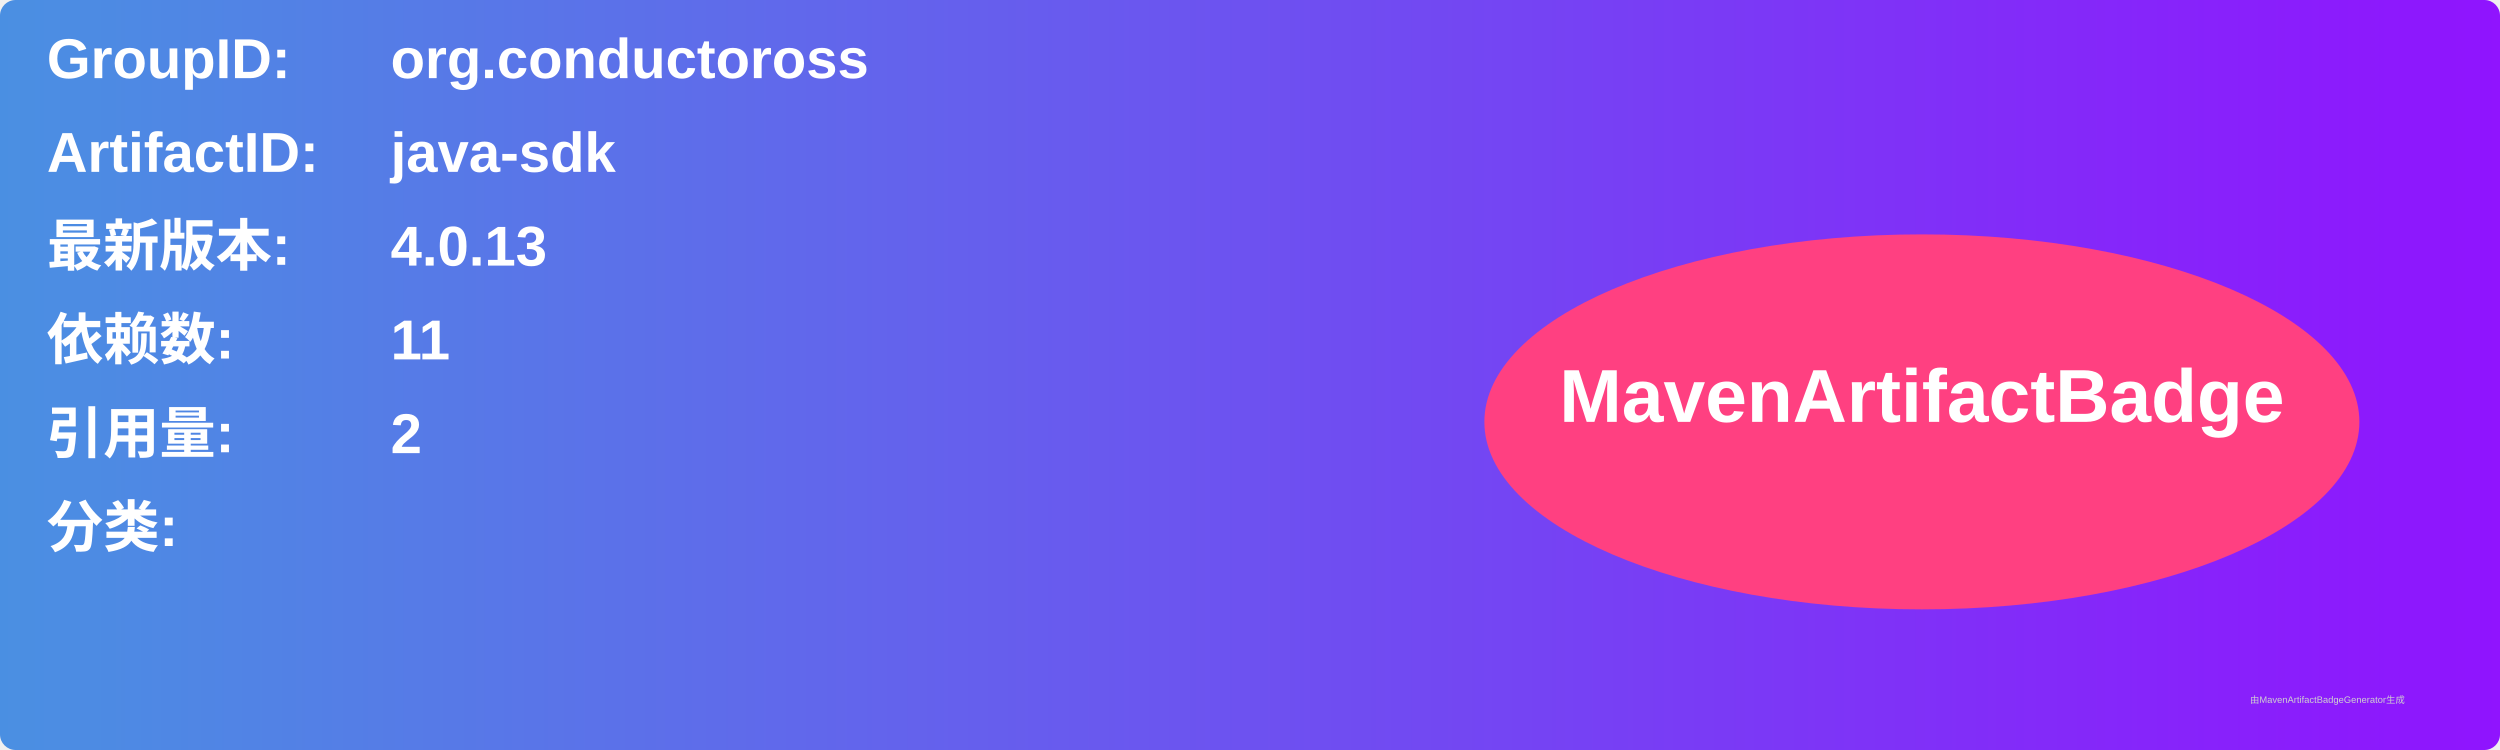
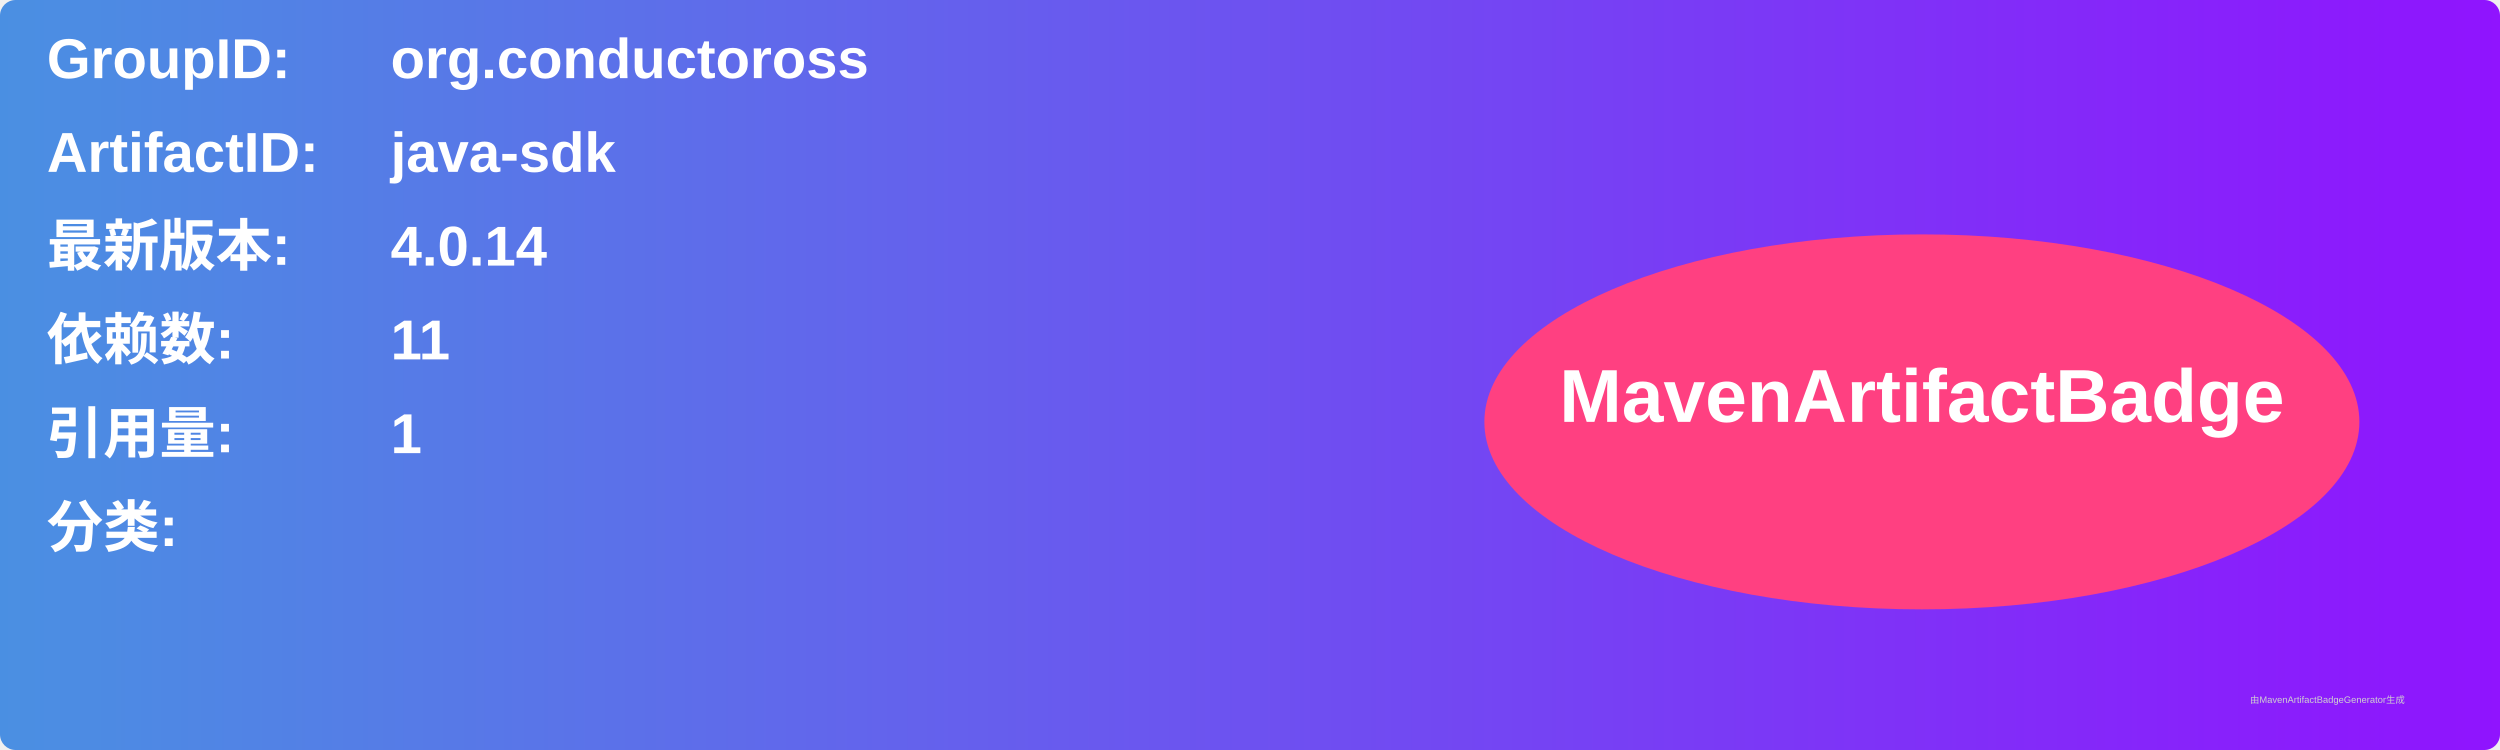
<svg xmlns="http://www.w3.org/2000/svg" width="800" height="240" viewBox="0 0 800 240">
  <linearGradient id="grad" x1="0%" y1="0%" x2="100%" y2="0%">
    <stop offset="0%" stop-color="#4a90e2" />
    <stop offset="100%" stop-color="#9013fe" />
  </linearGradient>
  <rect width="100%" height="100%" rx="5" ry="5" fill="url(#grad)" />
  <g transform="translate(15, 15)">
    <text x="0" y="10" font-family="Arial" font-size="18" fill="white" font-weight="bold" width="260">GroupID:</text>
    <text x="110" y="10" font-family="Arial" font-size="18" fill="white" font-weight="bold" width="460">org.conductoross</text>
    <text x="0" y="40" font-family="Arial" font-size="18" fill="white" font-weight="bold" width="260">ArtifactID:</text>
    <text x="110" y="40" font-family="Arial" font-size="18" fill="white" font-weight="bold" width="460">java-sdk</text>
    <text x="0" y="70" font-family="Arial" font-size="18" fill="white" font-weight="bold">最新版本:</text>
    <text x="110" y="70" font-family="Arial" font-size="18" fill="white" font-weight="bold">
-       <tspan font-weight="bold">4.0.13</tspan>
+       <tspan font-weight="bold">4.0.14</tspan>
    </text>
    <text x="0" y="100" font-family="Arial" font-size="18" fill="white" font-weight="bold">依赖数: </text>
    <text x="110" y="100" font-family="Arial" font-size="18" fill="white">
      <tspan font-weight="bold">11</tspan>
    </text>
    <text x="0" y="130" font-family="Arial" font-size="18" fill="white" font-weight="bold">引用量: </text>
    <text x="110" y="130" font-family="Arial" font-size="18" fill="white">
-       <tspan font-weight="bold">2</tspan>
+       <tspan font-weight="bold">1</tspan>
    </text>
    <text x="0" y="160" font-family="Arial" font-size="18" fill="white" font-weight="bold">分类:</text>
    <text x="10" y="190" font-family="Arial" font-size="10" fill="white">
      <tspan font-weight="bold" />
    </text>
    <ellipse cx="600" cy="120" rx="140" ry="60" fill="#ff4081" />
    <text x="600" y="120" text-anchor="middle" font-family="Arial" font-size="24" fill="white" font-weight="bold">MavenArtifactBadge</text>
  </g>
  <text x="720" y="225" font-family="Arial" font-size="3" fill="#d0d0d0">由MavenArtifactBadgeGenerator生成</text>
</svg>
